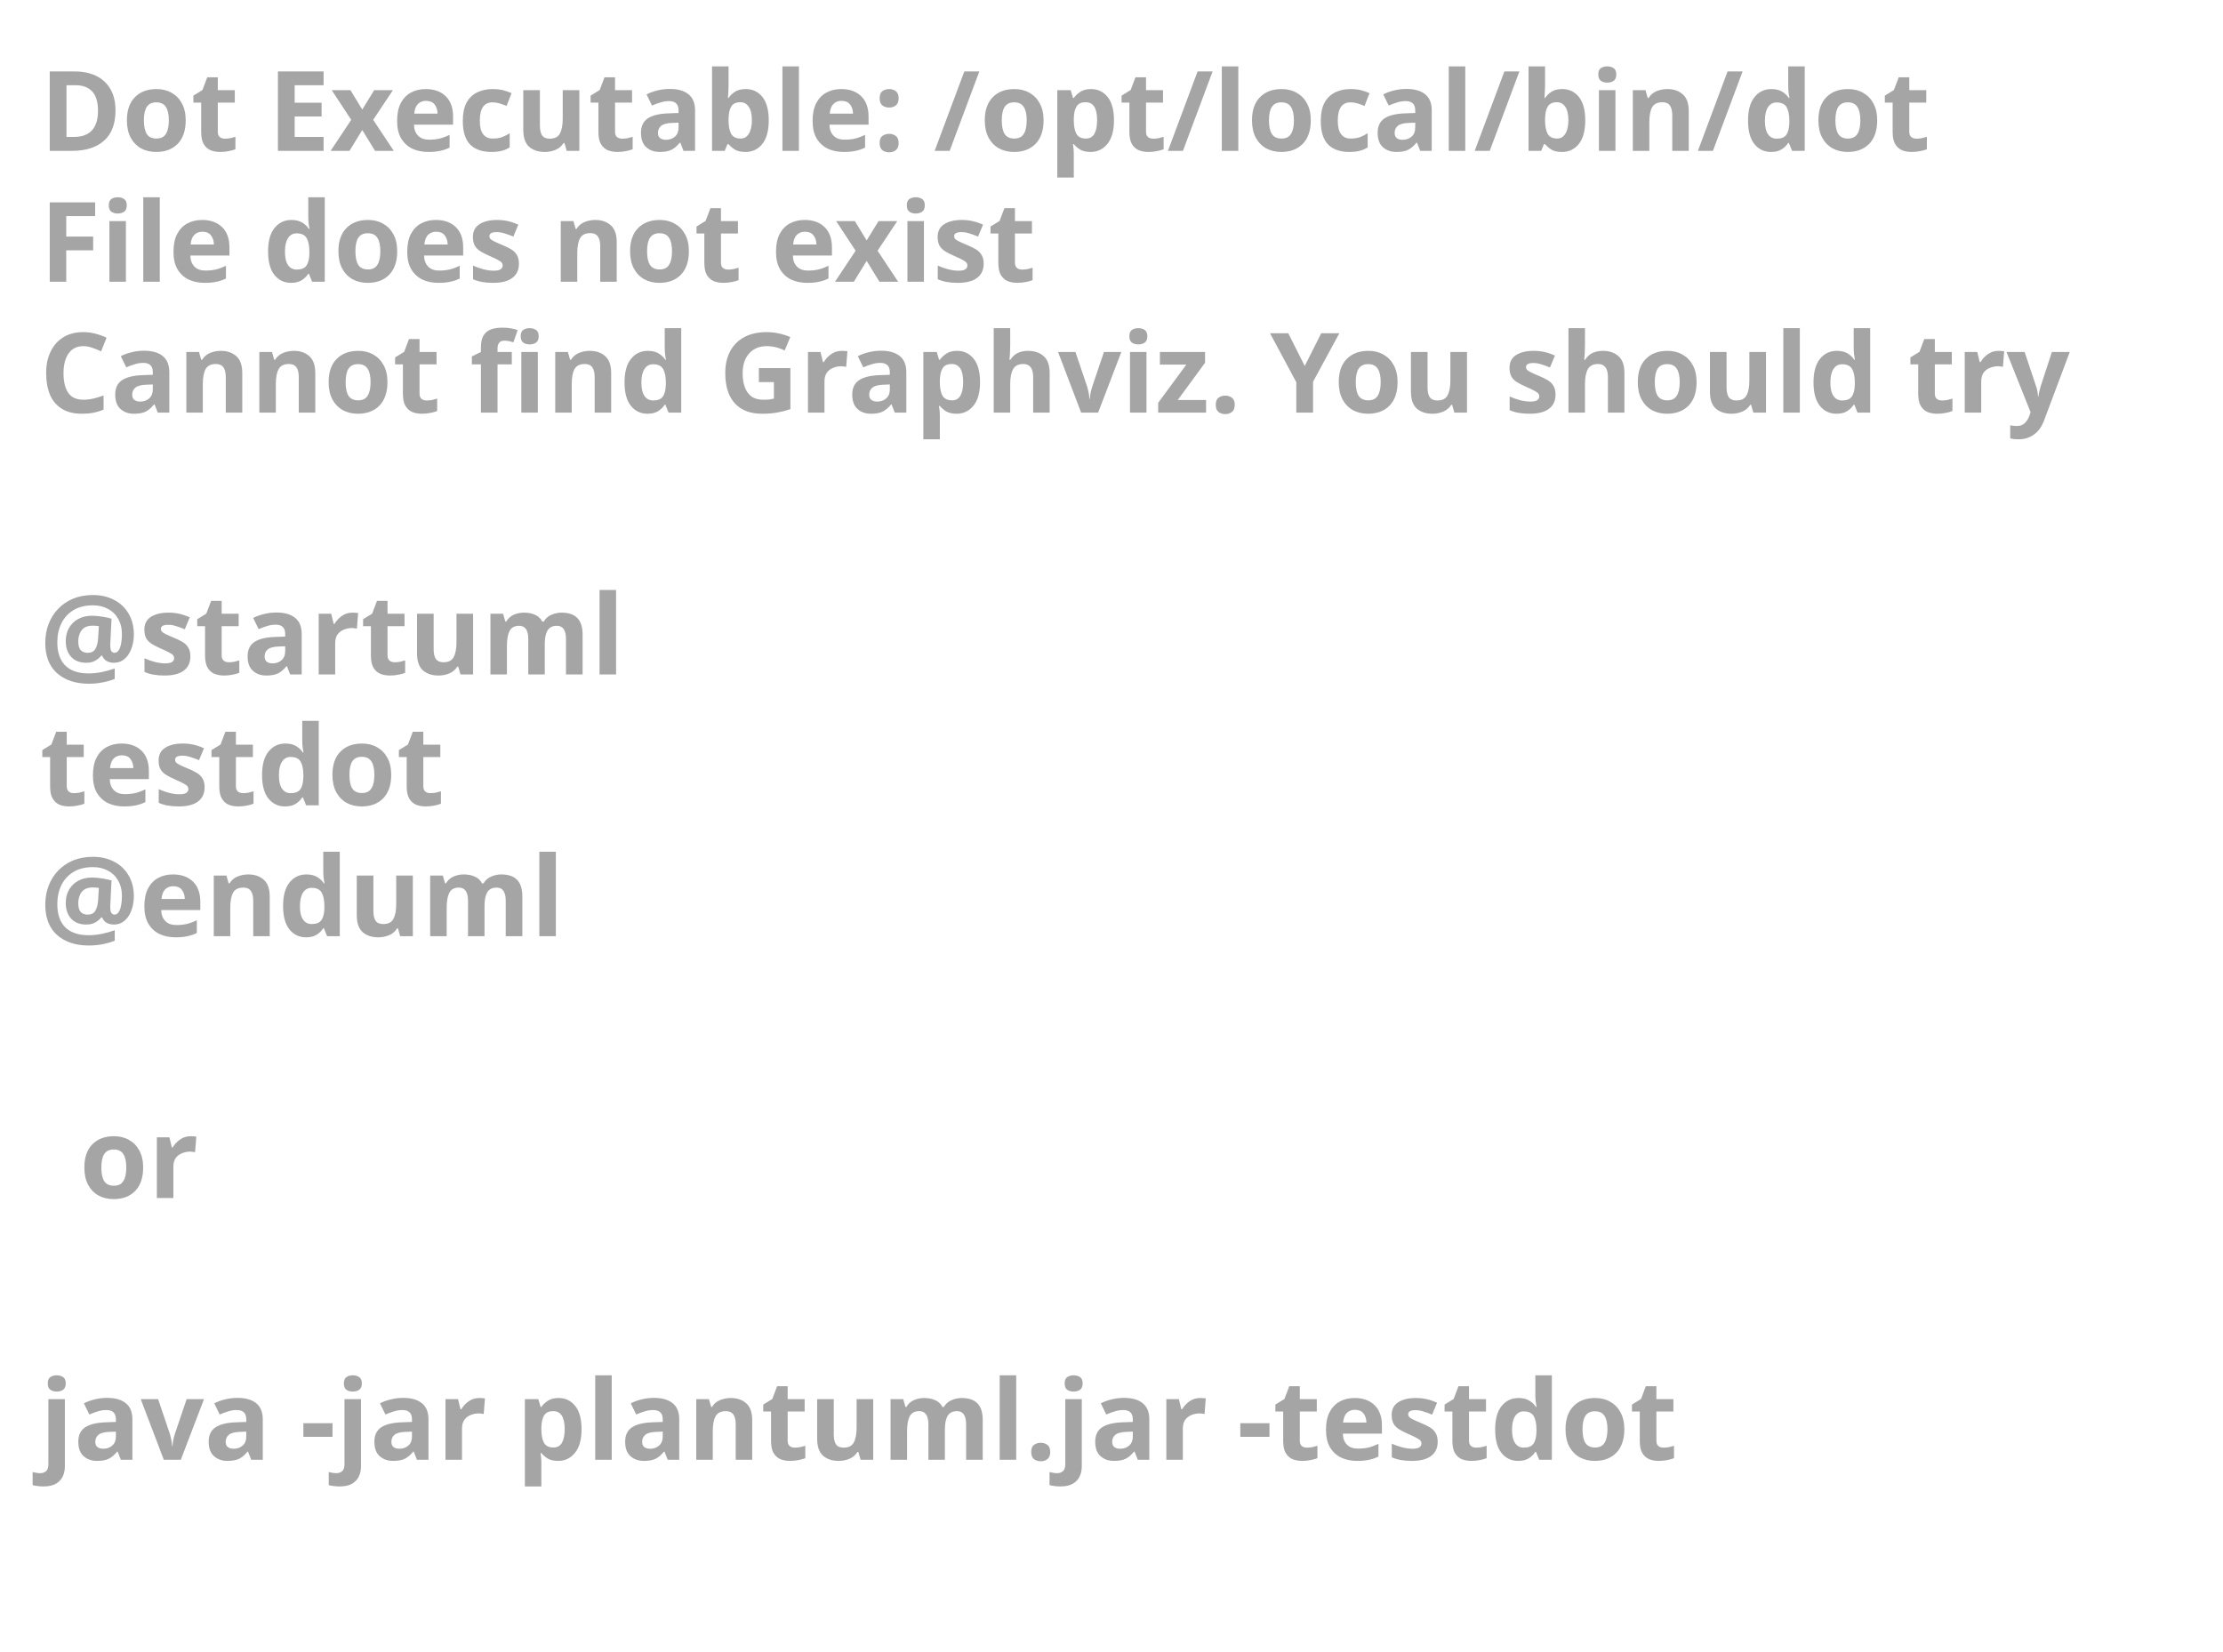
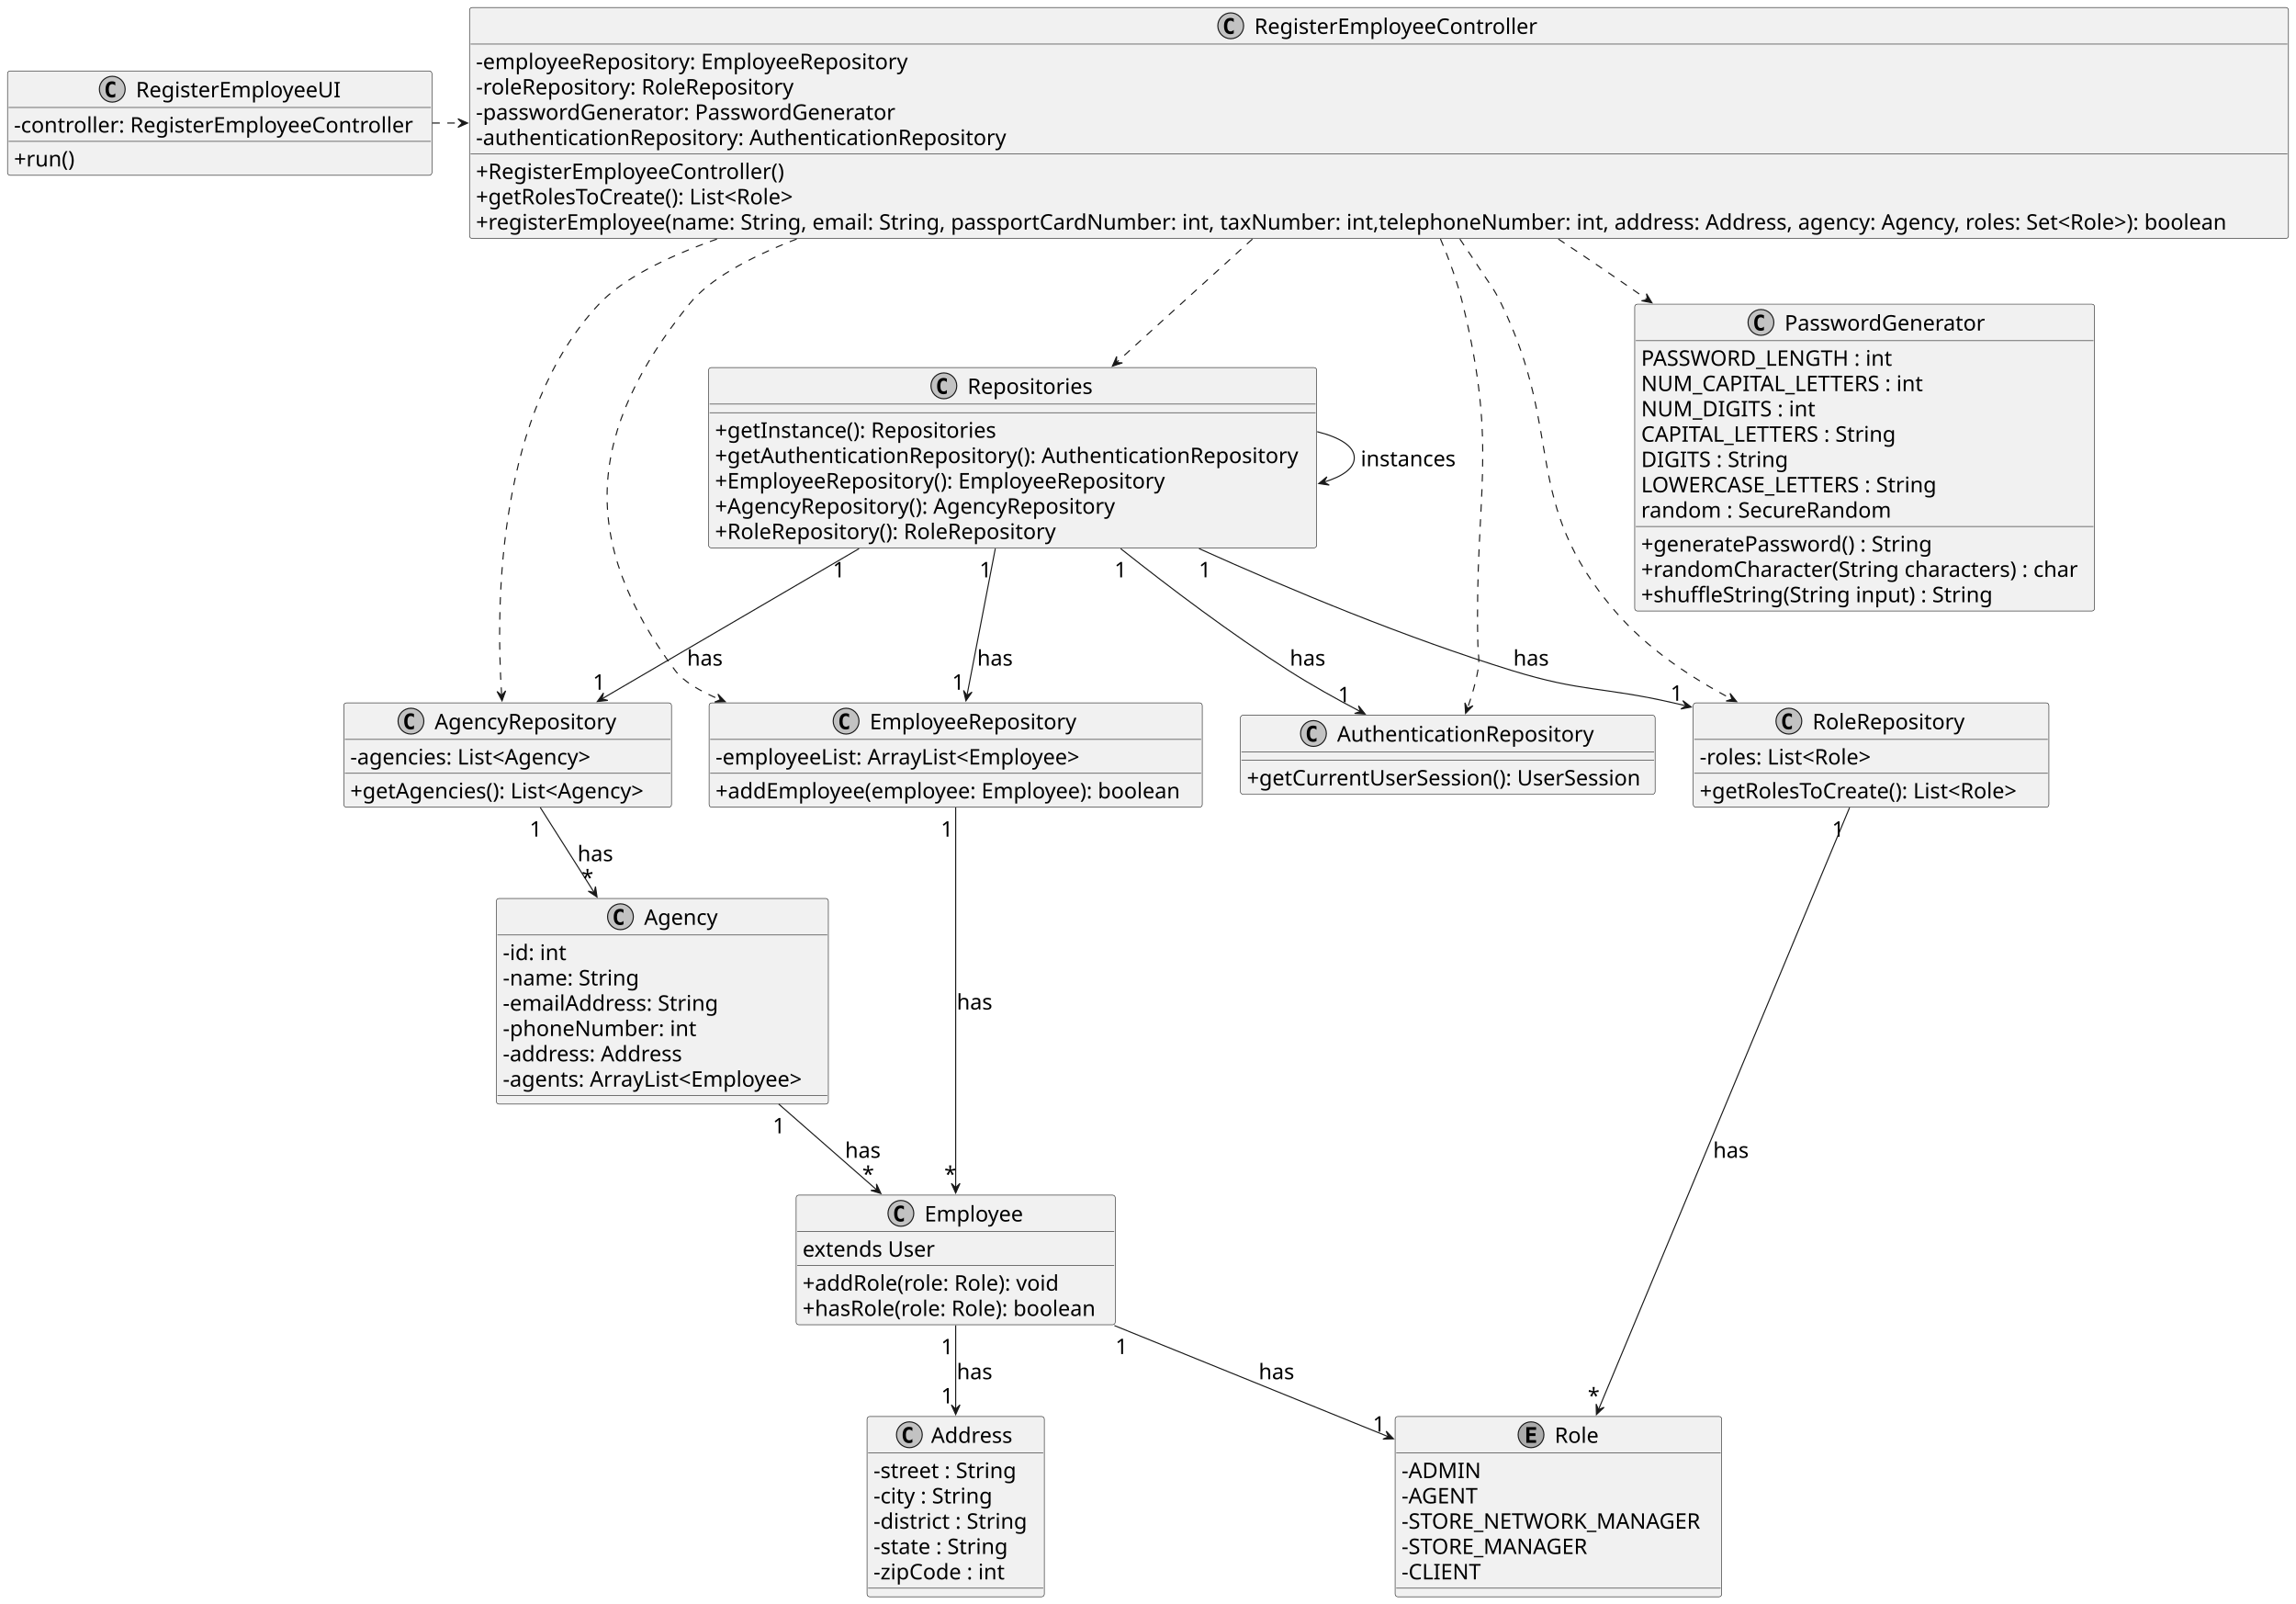
- <svg xmlns="http://www.w3.org/2000/svg" contentStyleType="text/css" height="208px" preserveAspectRatio="none" style="width:280px;height:208px;background:#FFFFFF;" version="1.1" viewBox="0 0 280 208" width="280px" zoomAndPan="magnify">
+ <svg xmlns="http://www.w3.org/2000/svg" contentStyleType="text/css" height="1492px" preserveAspectRatio="none" style="width:2137px;height:1492px;background:#FFFFFF;" version="1.1" viewBox="0 0 2137 1492" width="2137px" zoomAndPan="magnify">
  <defs />
  <g>
-     <text fill="#A5A5A5" font-family="sans-serif" font-size="14" font-weight="bold" lengthAdjust="spacing" textLength="252" x="5" y="19">Dot Executable: /opt/local/bin/dot</text>
-     <text fill="#A5A5A5" font-family="sans-serif" font-size="14" font-weight="bold" lengthAdjust="spacing" textLength="134" x="5" y="35.488">File does not exist</text>
-     <text fill="#A5A5A5" font-family="sans-serif" font-size="14" font-weight="bold" lengthAdjust="spacing" textLength="268" x="5" y="51.977">Cannot find Graphviz. You should try</text>
-     <text fill="#A5A5A5" font-family="sans-serif" font-size="14" font-weight="bold" lengthAdjust="spacing" textLength="5" x="5" y="68.465"> </text>
-     <text fill="#A5A5A5" font-family="sans-serif" font-size="14" font-weight="bold" lengthAdjust="spacing" textLength="74" x="5" y="84.953">@startuml</text>
-     <text fill="#A5A5A5" font-family="sans-serif" font-size="14" font-weight="bold" lengthAdjust="spacing" textLength="52" x="5" y="101.441">testdot</text>
-     <text fill="#A5A5A5" font-family="sans-serif" font-size="14" font-weight="bold" lengthAdjust="spacing" textLength="66" x="5" y="117.93">@enduml</text>
-     <text fill="#A5A5A5" font-family="sans-serif" font-size="14" font-weight="bold" lengthAdjust="spacing" textLength="5" x="5" y="134.418"> </text>
-     <text fill="#A5A5A5" font-family="sans-serif" font-size="14" font-weight="bold" lengthAdjust="spacing" textLength="15" x="10" y="150.906">or</text>
-     <text fill="#A5A5A5" font-family="sans-serif" font-size="14" font-weight="bold" lengthAdjust="spacing" textLength="5" x="5" y="167.394"> </text>
-     <text fill="#A5A5A5" font-family="sans-serif" font-size="14" font-weight="bold" lengthAdjust="spacing" textLength="220" x="5" y="183.883">java -jar plantuml.jar -testdot</text>
-     <text fill="#A5A5A5" font-family="sans-serif" font-size="14" font-weight="bold" lengthAdjust="spacing" textLength="5" x="5" y="200.371"> </text>
+     <g id="elem_Employee">
+       <rect codeLine="8" fill="#F1F1F1" height="120.664" id="Employee" rx="2.5" ry="2.5" style="stroke:#181818;stroke-width:0.5;" width="297" x="741" y="1112" />
+       <ellipse cx="838.5" cy="1129" fill="#C2C2C2" rx="12" ry="12" style="stroke:#181818;stroke-width:1.0;" />
+       <path d="M841.307,1136.08 Q840.623,1136.432 839.871,1136.607 Q839.119,1136.783 838.289,1136.783 Q835.34,1136.783 833.787,1134.84 Q832.234,1132.897 832.234,1129.225 Q832.234,1125.543 833.787,1123.6 Q835.34,1121.656 838.289,1121.656 Q839.119,1121.656 839.881,1121.832 Q840.643,1122.008 841.307,1122.359 L841.307,1125.562 Q840.564,1124.879 839.866,1124.562 Q839.168,1124.244 838.426,1124.244 Q836.844,1124.244 836.038,1125.499 Q835.232,1126.754 835.232,1129.225 Q835.232,1131.686 836.038,1132.94 Q836.844,1134.195 838.426,1134.195 Q839.168,1134.195 839.866,1133.878 Q840.564,1133.561 841.307,1132.877 Z " fill="#000000" />
+       <text fill="#000000" font-family="sans-serif" font-size="20" lengthAdjust="spacing" textLength="93" x="860.5" y="1136.559">Employee</text>
+       <line style="stroke:#181818;stroke-width:0.5;" x1="742" x2="1037" y1="1146" y2="1146" />
+       <text fill="#000000" font-family="sans-serif" font-size="20" lengthAdjust="spacing" textLength="125" x="747" y="1169.336">extends User</text>
+       <line style="stroke:#181818;stroke-width:0.5;" x1="742" x2="1037" y1="1177.555" y2="1177.555" />
+       <text fill="#000000" font-family="sans-serif" font-size="20" lengthAdjust="spacing" textLength="253" x="747" y="1200.891">+addRole(role: Role): void</text>
+       <text fill="#000000" font-family="sans-serif" font-size="20" lengthAdjust="spacing" textLength="285" x="747" y="1224.445">+hasRole(role: Role): boolean</text>
+     </g>
+     <g id="elem_EmployeeRepository">
+       <rect codeLine="14" fill="#F1F1F1" height="97.109" id="EmployeeRepository" rx="2.5" ry="2.5" style="stroke:#181818;stroke-width:0.5;" width="459" x="660" y="654" />
+       <ellipse cx="787.5" cy="671" fill="#C2C2C2" rx="12" ry="12" style="stroke:#181818;stroke-width:1.0;" />
+       <path d="M790.307,678.08 Q789.623,678.432 788.871,678.607 Q788.119,678.783 787.289,678.783 Q784.34,678.783 782.787,676.84 Q781.234,674.896 781.234,671.225 Q781.234,667.543 782.787,665.6 Q784.34,663.656 787.289,663.656 Q788.119,663.656 788.881,663.832 Q789.643,664.008 790.307,664.359 L790.307,667.562 Q789.564,666.879 788.866,666.562 Q788.168,666.244 787.426,666.244 Q785.844,666.244 785.038,667.499 Q784.232,668.754 784.232,671.225 Q784.232,673.686 785.038,674.94 Q785.844,676.195 787.426,676.195 Q788.168,676.195 788.866,675.878 Q789.564,675.561 790.307,674.877 Z " fill="#000000" />
+       <text fill="#000000" font-family="sans-serif" font-size="20" lengthAdjust="spacing" textLength="195" x="809.5" y="678.559">EmployeeRepository</text>
+       <line style="stroke:#181818;stroke-width:0.5;" x1="661" x2="1118" y1="688" y2="688" />
+       <text fill="#000000" font-family="sans-serif" font-size="20" lengthAdjust="spacing" textLength="361" x="666" y="711.336">-employeeList: ArrayList&lt;Employee&gt;</text>
+       <line style="stroke:#181818;stroke-width:0.5;" x1="661" x2="1118" y1="719.555" y2="719.555" />
+       <text fill="#000000" font-family="sans-serif" font-size="20" lengthAdjust="spacing" textLength="447" x="666" y="742.891">+addEmployee(employee: Employee): boolean</text>
+     </g>
+     <g id="elem_AgencyRepository">
+       <rect codeLine="19" fill="#F1F1F1" height="97.109" id="AgencyRepository" rx="2.5" ry="2.5" style="stroke:#181818;stroke-width:0.5;" width="305" x="320" y="654" />
+       <ellipse cx="382.5" cy="671" fill="#C2C2C2" rx="12" ry="12" style="stroke:#181818;stroke-width:1.0;" />
+       <path d="M385.307,678.08 Q384.623,678.432 383.871,678.607 Q383.119,678.783 382.289,678.783 Q379.34,678.783 377.787,676.84 Q376.234,674.896 376.234,671.225 Q376.234,667.543 377.787,665.6 Q379.34,663.656 382.289,663.656 Q383.119,663.656 383.881,663.832 Q384.643,664.008 385.307,664.359 L385.307,667.562 Q384.565,666.879 383.866,666.562 Q383.168,666.244 382.426,666.244 Q380.844,666.244 380.038,667.499 Q379.232,668.754 379.232,671.225 Q379.232,673.686 380.038,674.94 Q380.844,676.195 382.426,676.195 Q383.168,676.195 383.866,675.878 Q384.565,675.561 385.307,674.877 Z " fill="#000000" />
+       <text fill="#000000" font-family="sans-serif" font-size="20" lengthAdjust="spacing" textLength="171" x="404.5" y="678.559">AgencyRepository</text>
+       <line style="stroke:#181818;stroke-width:0.5;" x1="321" x2="624" y1="688" y2="688" />
+       <text fill="#000000" font-family="sans-serif" font-size="20" lengthAdjust="spacing" textLength="242" x="326" y="711.336">-agencies: List&lt;Agency&gt;</text>
+       <line style="stroke:#181818;stroke-width:0.5;" x1="321" x2="624" y1="719.555" y2="719.555" />
+       <text fill="#000000" font-family="sans-serif" font-size="20" lengthAdjust="spacing" textLength="293" x="326" y="742.891">+getAgencies(): List&lt;Agency&gt;</text>
+     </g>
+     <g id="elem_RoleRepository">
+       <rect codeLine="24" fill="#F1F1F1" height="97.109" id="RoleRepository" rx="2.5" ry="2.5" style="stroke:#181818;stroke-width:0.5;" width="331" x="1576" y="654" />
+       <ellipse cx="1665" cy="671" fill="#C2C2C2" rx="12" ry="12" style="stroke:#181818;stroke-width:1.0;" />
+       <path d="M1667.807,678.08 Q1667.123,678.432 1666.371,678.607 Q1665.619,678.783 1664.789,678.783 Q1661.84,678.783 1660.287,676.84 Q1658.734,674.896 1658.734,671.225 Q1658.734,667.543 1660.287,665.6 Q1661.84,663.656 1664.789,663.656 Q1665.619,663.656 1666.381,663.832 Q1667.143,664.008 1667.807,664.359 L1667.807,667.562 Q1667.064,666.879 1666.366,666.562 Q1665.668,666.244 1664.926,666.244 Q1663.344,666.244 1662.538,667.499 Q1661.732,668.754 1661.732,671.225 Q1661.732,673.686 1662.538,674.94 Q1663.344,676.195 1664.926,676.195 Q1665.668,676.195 1666.366,675.878 Q1667.064,675.561 1667.807,674.877 Z " fill="#000000" />
+       <text fill="#000000" font-family="sans-serif" font-size="20" lengthAdjust="spacing" textLength="144" x="1687" y="678.559">RoleRepository</text>
+       <line style="stroke:#181818;stroke-width:0.5;" x1="1577" x2="1906" y1="688" y2="688" />
+       <text fill="#000000" font-family="sans-serif" font-size="20" lengthAdjust="spacing" textLength="179" x="1582" y="711.336">-roles: List&lt;Role&gt;</text>
+       <line style="stroke:#181818;stroke-width:0.5;" x1="1577" x2="1906" y1="719.555" y2="719.555" />
+       <text fill="#000000" font-family="sans-serif" font-size="20" lengthAdjust="spacing" textLength="319" x="1582" y="742.891">+getRolesToCreate(): List&lt;Role&gt;</text>
+     </g>
+     <g id="elem_AuthenticationRepository">
+       <rect codeLine="29" fill="#F1F1F1" height="73.555" id="AuthenticationRepository" rx="2.5" ry="2.5" style="stroke:#181818;stroke-width:0.5;" width="386" x="1154.5" y="665.5" />
+       <ellipse cx="1222.5" cy="682.5" fill="#C2C2C2" rx="12" ry="12" style="stroke:#181818;stroke-width:1.0;" />
+       <path d="M1225.307,689.58 Q1224.623,689.932 1223.871,690.107 Q1223.119,690.283 1222.289,690.283 Q1219.34,690.283 1217.787,688.34 Q1216.234,686.396 1216.234,682.725 Q1216.234,679.043 1217.787,677.1 Q1219.34,675.156 1222.289,675.156 Q1223.119,675.156 1223.881,675.332 Q1224.643,675.508 1225.307,675.859 L1225.307,679.062 Q1224.564,678.379 1223.866,678.062 Q1223.168,677.744 1222.426,677.744 Q1220.844,677.744 1220.038,678.999 Q1219.232,680.254 1219.232,682.725 Q1219.232,685.186 1220.038,686.44 Q1220.844,687.695 1222.426,687.695 Q1223.168,687.695 1223.866,687.378 Q1224.564,687.061 1225.307,686.377 Z " fill="#000000" />
+       <text fill="#000000" font-family="sans-serif" font-size="20" lengthAdjust="spacing" textLength="241" x="1244.5" y="690.059">AuthenticationRepository</text>
+       <line style="stroke:#181818;stroke-width:0.5;" x1="1155.5" x2="1539.5" y1="699.5" y2="699.5" />
+       <line style="stroke:#181818;stroke-width:0.5;" x1="1155.5" x2="1539.5" y1="707.5" y2="707.5" />
+       <text fill="#000000" font-family="sans-serif" font-size="20" lengthAdjust="spacing" textLength="374" x="1160.5" y="730.836">+getCurrentUserSession(): UserSession</text>
+     </g>
+     <g id="elem_Repositories">
+       <rect codeLine="33" fill="#F1F1F1" height="167.773" id="Repositories" rx="2.5" ry="2.5" style="stroke:#181818;stroke-width:0.5;" width="566" x="659.5" y="342" />
+       <ellipse cx="878.5" cy="359" fill="#C2C2C2" rx="12" ry="12" style="stroke:#181818;stroke-width:1.0;" />
+       <path d="M881.307,366.08 Q880.623,366.432 879.871,366.607 Q879.119,366.783 878.289,366.783 Q875.34,366.783 873.787,364.84 Q872.234,362.897 872.234,359.225 Q872.234,355.543 873.787,353.6 Q875.34,351.656 878.289,351.656 Q879.119,351.656 879.881,351.832 Q880.643,352.008 881.307,352.359 L881.307,355.562 Q880.564,354.879 879.866,354.562 Q879.168,354.244 878.426,354.244 Q876.844,354.244 876.038,355.499 Q875.232,356.754 875.232,359.225 Q875.232,361.685 876.038,362.94 Q876.844,364.195 878.426,364.195 Q879.168,364.195 879.866,363.878 Q880.564,363.56 881.307,362.877 Z " fill="#000000" />
+       <text fill="#000000" font-family="sans-serif" font-size="20" lengthAdjust="spacing" textLength="119" x="900.5" y="366.559">Repositories</text>
+       <line style="stroke:#181818;stroke-width:0.5;" x1="660.5" x2="1224.5" y1="376" y2="376" />
+       <line style="stroke:#181818;stroke-width:0.5;" x1="660.5" x2="1224.5" y1="384" y2="384" />
+       <text fill="#000000" font-family="sans-serif" font-size="20" lengthAdjust="spacing" textLength="270" x="665.5" y="407.336">+getInstance(): Repositories</text>
+       <text fill="#000000" font-family="sans-serif" font-size="20" lengthAdjust="spacing" textLength="554" x="665.5" y="430.891">+getAuthenticationRepository(): AuthenticationRepository</text>
+       <text fill="#000000" font-family="sans-serif" font-size="20" lengthAdjust="spacing" textLength="432" x="665.5" y="454.445">+EmployeeRepository(): EmployeeRepository</text>
+       <text fill="#000000" font-family="sans-serif" font-size="20" lengthAdjust="spacing" textLength="384" x="665.5" y="478">+AgencyRepository(): AgencyRepository</text>
+       <text fill="#000000" font-family="sans-serif" font-size="20" lengthAdjust="spacing" textLength="330" x="665.5" y="501.555">+RoleRepository(): RoleRepository</text>
+     </g>
+     <g id="elem_RegisterEmployeeController">
+       <rect codeLine="41" fill="#F1F1F1" height="214.883" id="RegisterEmployeeController" rx="2.5" ry="2.5" style="stroke:#181818;stroke-width:0.5;" width="1693" x="437" y="7" />
+       <ellipse cx="1145.5" cy="24" fill="#C2C2C2" rx="12" ry="12" style="stroke:#181818;stroke-width:1.0;" />
+       <path d="M1148.307,31.08 Q1147.623,31.432 1146.871,31.607 Q1146.119,31.783 1145.289,31.783 Q1142.34,31.783 1140.787,29.84 Q1139.234,27.896 1139.234,24.225 Q1139.234,20.543 1140.787,18.6 Q1142.34,16.656 1145.289,16.656 Q1146.119,16.656 1146.881,16.832 Q1147.643,17.008 1148.307,17.359 L1148.307,20.562 Q1147.564,19.879 1146.866,19.561 Q1146.168,19.244 1145.426,19.244 Q1143.844,19.244 1143.038,20.499 Q1142.232,21.754 1142.232,24.225 Q1142.232,26.686 1143.038,27.94 Q1143.844,29.195 1145.426,29.195 Q1146.168,29.195 1146.866,28.878 Q1147.564,28.561 1148.307,27.877 Z " fill="#000000" />
+       <text fill="#000000" font-family="sans-serif" font-size="20" lengthAdjust="spacing" textLength="267" x="1167.5" y="31.559">RegisterEmployeeController</text>
+       <line style="stroke:#181818;stroke-width:0.5;" x1="438" x2="2129" y1="41" y2="41" />
+       <text fill="#000000" font-family="sans-serif" font-size="20" lengthAdjust="spacing" textLength="414" x="443" y="64.336">-employeeRepository: EmployeeRepository</text>
+       <text fill="#000000" font-family="sans-serif" font-size="20" lengthAdjust="spacing" textLength="307" x="443" y="87.891">-roleRepository: RoleRepository</text>
+       <text fill="#000000" font-family="sans-serif" font-size="20" lengthAdjust="spacing" textLength="394" x="443" y="111.445">-passwordGenerator: PasswordGenerator</text>
+       <text fill="#000000" font-family="sans-serif" font-size="20" lengthAdjust="spacing" textLength="503" x="443" y="135">-authenticationRepository: AuthenticationRepository</text>
+       <line style="stroke:#181818;stroke-width:0.5;" x1="438" x2="2129" y1="143.219" y2="143.219" />
+       <text fill="#000000" font-family="sans-serif" font-size="20" lengthAdjust="spacing" textLength="297" x="443" y="166.555">+RegisterEmployeeController()</text>
+       <text fill="#000000" font-family="sans-serif" font-size="20" lengthAdjust="spacing" textLength="319" x="443" y="190.109">+getRolesToCreate(): List&lt;Role&gt;</text>
+       <text fill="#000000" font-family="sans-serif" font-size="20" lengthAdjust="spacing" textLength="1681" x="443" y="213.664">+registerEmployee(name: String, email: String, passportCardNumber: int, taxNumber: int,telephoneNumber: int, address: Address, agency: Agency, roles: Set&lt;Role&gt;): boolean</text>
+     </g>
+     <g id="elem_PasswordGenerator">
+       <rect codeLine="51" fill="#F1F1F1" height="285.547" id="PasswordGenerator" rx="2.5" ry="2.5" style="stroke:#181818;stroke-width:0.5;" width="428" x="1521.5" y="283" />
+       <ellipse cx="1639" cy="300" fill="#C2C2C2" rx="12" ry="12" style="stroke:#181818;stroke-width:1.0;" />
+       <path d="M1641.807,307.08 Q1641.123,307.432 1640.371,307.607 Q1639.619,307.783 1638.789,307.783 Q1635.84,307.783 1634.287,305.84 Q1632.734,303.897 1632.734,300.225 Q1632.734,296.543 1634.287,294.6 Q1635.84,292.656 1638.789,292.656 Q1639.619,292.656 1640.381,292.832 Q1641.143,293.008 1641.807,293.359 L1641.807,296.562 Q1641.064,295.879 1640.366,295.562 Q1639.668,295.244 1638.926,295.244 Q1637.344,295.244 1636.538,296.499 Q1635.732,297.754 1635.732,300.225 Q1635.732,302.685 1636.538,303.94 Q1637.344,305.195 1638.926,305.195 Q1639.668,305.195 1640.366,304.878 Q1641.064,304.56 1641.807,303.877 Z " fill="#000000" />
+       <text fill="#000000" font-family="sans-serif" font-size="20" lengthAdjust="spacing" textLength="184" x="1661" y="307.559">PasswordGenerator</text>
+       <line style="stroke:#181818;stroke-width:0.5;" x1="1522.5" x2="1948.5" y1="317" y2="317" />
+       <text fill="#000000" font-family="sans-serif" font-size="20" lengthAdjust="spacing" textLength="240" x="1527.5" y="340.336">PASSWORD_LENGTH : int</text>
+       <text fill="#000000" font-family="sans-serif" font-size="20" lengthAdjust="spacing" textLength="275" x="1527.5" y="363.891">NUM_CAPITAL_LETTERS : int</text>
+       <text fill="#000000" font-family="sans-serif" font-size="20" lengthAdjust="spacing" textLength="164" x="1527.5" y="387.445">NUM_DIGITS : int</text>
+       <text fill="#000000" font-family="sans-serif" font-size="20" lengthAdjust="spacing" textLength="250" x="1527.5" y="411">CAPITAL_LETTERS : String</text>
+       <text fill="#000000" font-family="sans-serif" font-size="20" lengthAdjust="spacing" textLength="139" x="1527.5" y="434.555">DIGITS : String</text>
+       <text fill="#000000" font-family="sans-serif" font-size="20" lengthAdjust="spacing" textLength="285" x="1527.5" y="458.109">LOWERCASE_LETTERS : String</text>
+       <text fill="#000000" font-family="sans-serif" font-size="20" lengthAdjust="spacing" textLength="236" x="1527.5" y="481.664">random : SecureRandom</text>
+       <line style="stroke:#181818;stroke-width:0.5;" x1="1522.5" x2="1948.5" y1="489.883" y2="489.883" />
+       <text fill="#000000" font-family="sans-serif" font-size="20" lengthAdjust="spacing" textLength="277" x="1527.5" y="513.219">+generatePassword() : String</text>
+       <text fill="#000000" font-family="sans-serif" font-size="20" lengthAdjust="spacing" textLength="416" x="1527.5" y="536.773">+randomCharacter(String characters) : char</text>
+       <text fill="#000000" font-family="sans-serif" font-size="20" lengthAdjust="spacing" textLength="337" x="1527.5" y="560.328">+shuffleString(String input) : String</text>
+     </g>
+     <g id="elem_Address">
+       <rect codeLine="64" fill="#F1F1F1" height="167.773" id="Address" rx="2.5" ry="2.5" style="stroke:#181818;stroke-width:0.5;" width="165" x="807" y="1318" />
+       <ellipse cx="846.4" cy="1335" fill="#C2C2C2" rx="12" ry="12" style="stroke:#181818;stroke-width:1.0;" />
+       <path d="M849.207,1342.08 Q848.523,1342.432 847.771,1342.607 Q847.019,1342.783 846.189,1342.783 Q843.24,1342.783 841.687,1340.84 Q840.134,1338.897 840.134,1335.225 Q840.134,1331.543 841.687,1329.6 Q843.24,1327.656 846.189,1327.656 Q847.019,1327.656 847.781,1327.832 Q848.543,1328.008 849.207,1328.359 L849.207,1331.562 Q848.465,1330.879 847.766,1330.562 Q847.068,1330.244 846.326,1330.244 Q844.744,1330.244 843.938,1331.499 Q843.132,1332.754 843.132,1335.225 Q843.132,1337.686 843.938,1338.94 Q844.744,1340.195 846.326,1340.195 Q847.068,1340.195 847.766,1339.878 Q848.465,1339.561 849.207,1338.877 Z " fill="#000000" />
+       <text fill="#000000" font-family="sans-serif" font-size="20" lengthAdjust="spacing" textLength="79" x="866.6" y="1342.559">Address</text>
+       <line style="stroke:#181818;stroke-width:0.5;" x1="808" x2="971" y1="1352" y2="1352" />
+       <text fill="#000000" font-family="sans-serif" font-size="20" lengthAdjust="spacing" textLength="140" x="813" y="1375.336">-street : String</text>
+       <text fill="#000000" font-family="sans-serif" font-size="20" lengthAdjust="spacing" textLength="119" x="813" y="1398.891">-city : String</text>
+       <text fill="#000000" font-family="sans-serif" font-size="20" lengthAdjust="spacing" textLength="153" x="813" y="1422.445">-district : String</text>
+       <text fill="#000000" font-family="sans-serif" font-size="20" lengthAdjust="spacing" textLength="132" x="813" y="1446">-state : String</text>
+       <text fill="#000000" font-family="sans-serif" font-size="20" lengthAdjust="spacing" textLength="135" x="813" y="1469.555">-zipCode : int</text>
+       <line style="stroke:#181818;stroke-width:0.5;" x1="808" x2="971" y1="1477.773" y2="1477.773" />
+     </g>
+     <g id="elem_Role">
+       <rect codeLine="72" fill="#F1F1F1" height="167.773" id="Role" rx="2.5" ry="2.5" style="stroke:#181818;stroke-width:0.5;" width="304" x="1298.5" y="1318" />
+       <ellipse cx="1425" cy="1335" fill="#ABABAB" rx="12" ry="12" style="stroke:#181818;stroke-width:1.0;" />
+       <path d="M1429.723,1342.5 L1420.641,1342.5 L1420.641,1327.92 L1429.723,1327.92 L1429.723,1330.459 L1423.522,1330.459 L1423.522,1333.603 L1429.137,1333.603 L1429.137,1336.143 L1423.522,1336.143 L1423.522,1339.961 L1429.723,1339.961 Z " fill="#000000" />
+       <text fill="#000000" font-family="sans-serif" font-size="20" lengthAdjust="spacing" textLength="42" x="1447" y="1342.559">Role</text>
+       <line style="stroke:#181818;stroke-width:0.5;" x1="1299.5" x2="1601.5" y1="1352" y2="1352" />
+       <text fill="#000000" font-family="sans-serif" font-size="20" lengthAdjust="spacing" textLength="79" x="1304.5" y="1375.336">-ADMIN</text>
+       <text fill="#000000" font-family="sans-serif" font-size="20" lengthAdjust="spacing" textLength="79" x="1304.5" y="1398.891">-AGENT</text>
+       <text fill="#000000" font-family="sans-serif" font-size="20" lengthAdjust="spacing" textLength="292" x="1304.5" y="1422.445">-STORE_NETWORK_MANAGER</text>
+       <text fill="#000000" font-family="sans-serif" font-size="20" lengthAdjust="spacing" textLength="184" x="1304.5" y="1446">-STORE_MANAGER</text>
+       <text fill="#000000" font-family="sans-serif" font-size="20" lengthAdjust="spacing" textLength="82" x="1304.5" y="1469.555">-CLIENT</text>
+       <line style="stroke:#181818;stroke-width:0.5;" x1="1299.5" x2="1601.5" y1="1477.773" y2="1477.773" />
+     </g>
+     <g id="elem_Agency">
+       <rect codeLine="80" fill="#F1F1F1" height="191.328" id="Agency" rx="2.5" ry="2.5" style="stroke:#181818;stroke-width:0.5;" width="309" x="462" y="836" />
+       <ellipse cx="577.5" cy="853" fill="#C2C2C2" rx="12" ry="12" style="stroke:#181818;stroke-width:1.0;" />
+       <path d="M580.307,860.08 Q579.623,860.432 578.871,860.607 Q578.119,860.783 577.289,860.783 Q574.34,860.783 572.787,858.84 Q571.234,856.896 571.234,853.225 Q571.234,849.543 572.787,847.6 Q574.34,845.656 577.289,845.656 Q578.119,845.656 578.881,845.832 Q579.643,846.008 580.307,846.359 L580.307,849.562 Q579.564,848.879 578.866,848.562 Q578.168,848.244 577.426,848.244 Q575.844,848.244 575.038,849.499 Q574.232,850.754 574.232,853.225 Q574.232,855.686 575.038,856.94 Q575.844,858.195 577.426,858.195 Q578.168,858.195 578.866,857.878 Q579.564,857.561 580.307,856.877 Z " fill="#000000" />
+       <text fill="#000000" font-family="sans-serif" font-size="20" lengthAdjust="spacing" textLength="69" x="599.5" y="860.559">Agency</text>
+       <line style="stroke:#181818;stroke-width:0.5;" x1="463" x2="770" y1="870" y2="870" />
+       <text fill="#000000" font-family="sans-serif" font-size="20" lengthAdjust="spacing" textLength="68" x="468" y="893.336">-id: int</text>
+       <text fill="#000000" font-family="sans-serif" font-size="20" lengthAdjust="spacing" textLength="133" x="468" y="916.891">-name: String</text>
+       <text fill="#000000" font-family="sans-serif" font-size="20" lengthAdjust="spacing" textLength="212" x="468" y="940.445">-emailAddress: String</text>
+       <text fill="#000000" font-family="sans-serif" font-size="20" lengthAdjust="spacing" textLength="187" x="468" y="964">-phoneNumber: int</text>
+       <text fill="#000000" font-family="sans-serif" font-size="20" lengthAdjust="spacing" textLength="179" x="468" y="987.555">-address: Address</text>
+       <text fill="#000000" font-family="sans-serif" font-size="20" lengthAdjust="spacing" textLength="297" x="468" y="1011.109">-agents: ArrayList&lt;Employee&gt;</text>
+       <line style="stroke:#181818;stroke-width:0.5;" x1="463" x2="770" y1="1019.328" y2="1019.328" />
+     </g>
+     <g id="elem_RegisterEmployeeUI">
+       <rect codeLine="89" fill="#F1F1F1" height="97.109" id="RegisterEmployeeUI" rx="2.5" ry="2.5" style="stroke:#181818;stroke-width:0.5;" width="395" x="7" y="66" />
+       <ellipse cx="104.5" cy="83" fill="#C2C2C2" rx="12" ry="12" style="stroke:#181818;stroke-width:1.0;" />
+       <path d="M107.307,90.08 Q106.623,90.432 105.871,90.607 Q105.119,90.783 104.289,90.783 Q101.34,90.783 99.787,88.84 Q98.234,86.897 98.234,83.225 Q98.234,79.543 99.787,77.6 Q101.34,75.656 104.289,75.656 Q105.119,75.656 105.881,75.832 Q106.643,76.008 107.307,76.359 L107.307,79.562 Q106.564,78.879 105.866,78.561 Q105.168,78.244 104.426,78.244 Q102.844,78.244 102.038,79.499 Q101.232,80.754 101.232,83.225 Q101.232,85.686 102.038,86.94 Q102.844,88.195 104.426,88.195 Q105.168,88.195 105.866,87.878 Q106.564,87.561 107.307,86.877 Z " fill="#000000" />
+       <text fill="#000000" font-family="sans-serif" font-size="20" lengthAdjust="spacing" textLength="191" x="126.5" y="90.559">RegisterEmployeeUI</text>
+       <line style="stroke:#181818;stroke-width:0.5;" x1="8" x2="401" y1="100" y2="100" />
+       <text fill="#000000" font-family="sans-serif" font-size="20" lengthAdjust="spacing" textLength="383" x="13" y="123.336">-controller: RegisterEmployeeController</text>
+       <line style="stroke:#181818;stroke-width:0.5;" x1="8" x2="401" y1="131.555" y2="131.555" />
+       <text fill="#000000" font-family="sans-serif" font-size="20" lengthAdjust="spacing" textLength="62" x="13" y="154.891">+run()</text>
+     </g>
+     <g id="link_Repositories_Repositories">
+       <path codeLine="94" d="M1225.97,401.67 C1247.35,407.09 1260.5,415.2 1260.5,426 C1260.5,435.7 1249.89,443.24 1232.23,448.6 " fill="none" id="Repositories-to-Repositories" style="stroke:#181818;stroke-width:1.0;" />
+       <polygon fill="#181818" points="1227.43,449.93,1237.174,451.365,1232.246,448.587,1235.024,443.659,1227.43,449.93" style="stroke:#181818;stroke-width:1.0;" />
+       <text fill="#000000" font-family="sans-serif" font-size="20" lengthAdjust="spacing" textLength="89" x="1266.5" y="433.836">instances</text>
+     </g>
+     <g id="link_RegisterEmployeeUI_RegisterEmployeeController">
+       <path codeLine="95" d="M402.33,114.5 C411.66,114.5 420.98,114.5 430.3,114.5 " fill="none" id="RegisterEmployeeUI-to-RegisterEmployeeController" style="stroke:#181818;stroke-width:1.0;stroke-dasharray:7.0,7.0;" />
+       <polygon fill="#181818" points="435.24,114.5,426.24,110.5,430.24,114.5,426.24,118.5,435.24,114.5" style="stroke:#181818;stroke-width:1.0;" />
+     </g>
+     <g id="link_RegisterEmployeeController_Repositories">
+       <path codeLine="96" d="M1165.67,222.45 C1124.32,259.97 1078.4,301.66 1039.01,337.41 " fill="none" id="RegisterEmployeeController-to-Repositories" style="stroke:#181818;stroke-width:1.0;stroke-dasharray:7.0,7.0;" />
+       <polygon fill="#181818" points="1035.36,340.72,1044.713,337.633,1039.062,337.36,1039.336,331.709,1035.36,340.72" style="stroke:#181818;stroke-width:1.0;" />
+     </g>
+     <g id="link_Repositories_AuthenticationRepository">
+       <path codeLine="97" d="M1043.06,510.49 C1089.36,547.24 1145.84,589.74 1199.5,624 C1220.57,637.45 1244.23,650.63 1266.35,662.2 " fill="none" id="Repositories-to-AuthenticationRepository" style="stroke:#181818;stroke-width:1.0;" />
+       <polygon fill="#181818" points="1270.59,664.4,1264.447,656.702,1266.153,662.096,1260.759,663.802,1270.59,664.4" style="stroke:#181818;stroke-width:1.0;" />
+       <text fill="#000000" font-family="sans-serif" font-size="20" lengthAdjust="spacing" textLength="33" x="1200.5" y="619.336">has</text>
+       <text fill="#000000" font-family="sans-serif" font-size="20" lengthAdjust="spacing" textLength="13" x="1037.262" y="537.205">1</text>
+       <text fill="#000000" font-family="sans-serif" font-size="20" lengthAdjust="spacing" textLength="13" x="1245.349" y="653.42">1</text>
+     </g>
+     <g id="link_Repositories_EmployeeRepository">
+       <path codeLine="98" d="M926.38,510.48 C917.8,554.94 907.48,608.36 899.95,647.38 " fill="none" id="Repositories-to-EmployeeRepository" style="stroke:#181818;stroke-width:1.0;" />
+       <polygon fill="#181818" points="899.05,652.03,904.697,643.961,900.006,647.122,896.844,642.431,899.05,652.03" style="stroke:#181818;stroke-width:1.0;" />
+       <text fill="#000000" font-family="sans-serif" font-size="20" lengthAdjust="spacing" textLength="33" x="909.5" y="619.336">has</text>
+       <text fill="#000000" font-family="sans-serif" font-size="20" lengthAdjust="spacing" textLength="13" x="911.648" y="537.194">1</text>
+       <text fill="#000000" font-family="sans-serif" font-size="20" lengthAdjust="spacing" textLength="13" x="886.131" y="641.759">1</text>
+     </g>
+     <g id="link_Repositories_AgencyRepository">
+       <path codeLine="99" d="M799.57,510.48 C721.55,556.04 627.45,611 560.25,650.25 " fill="none" id="Repositories-to-AgencyRepository" style="stroke:#181818;stroke-width:1.0;" />
+       <polygon fill="#181818" points="555.96,652.76,565.749,651.674,560.277,650.238,561.714,644.766,555.96,652.76" style="stroke:#181818;stroke-width:1.0;" />
+       <text fill="#000000" font-family="sans-serif" font-size="20" lengthAdjust="spacing" textLength="33" x="639.5" y="619.336">has</text>
+       <text fill="#000000" font-family="sans-serif" font-size="20" lengthAdjust="spacing" textLength="13" x="775.129" y="537.194">1</text>
+       <text fill="#000000" font-family="sans-serif" font-size="20" lengthAdjust="spacing" textLength="13" x="551.816" y="641.759">1</text>
+     </g>
+     <g id="link_Repositories_RoleRepository">
+       <path codeLine="100" d="M1116,510.45 C1202.12,549.28 1308.64,593.52 1407.5,624 C1472.47,644.03 1491.23,638.83 1557.5,654 C1561.4,654.89 1565.35,655.81 1569.33,656.74 " fill="none" id="Repositories-to-RoleRepository" style="stroke:#181818;stroke-width:1.0;" />
+       <polygon fill="#181818" points="1574.13,657.88,1566.298,651.908,1569.265,656.725,1564.449,659.692,1574.13,657.88" style="stroke:#181818;stroke-width:1.0;" />
+       <text fill="#000000" font-family="sans-serif" font-size="20" lengthAdjust="spacing" textLength="33" x="1408.5" y="619.336">has</text>
+       <text fill="#000000" font-family="sans-serif" font-size="20" lengthAdjust="spacing" textLength="13" x="1115.786" y="537.162">1</text>
+       <text fill="#000000" font-family="sans-serif" font-size="20" lengthAdjust="spacing" textLength="13" x="1554.799" y="652.038">1</text>
+     </g>
+     <g id="link_RegisterEmployeeController_EmployeeRepository">
+       <path codeLine="101" d="M741.53,222.37 C695.61,240.22 659.71,260.41 641.5,283 C546.33,401.09 537.8,502.45 628.5,624 C635.86,633.87 651.04,642.93 670.55,651.11 " fill="none" id="RegisterEmployeeController-to-EmployeeRepository" style="stroke:#181818;stroke-width:1.0;stroke-dasharray:7.0,7.0;" />
+       <polygon fill="#181818" points="675.05,652.93,668.224,645.83,670.419,651.043,665.206,653.239,675.05,652.93" style="stroke:#181818;stroke-width:1.0;" />
+     </g>
+     <g id="link_RegisterEmployeeController_RoleRepository">
+       <path codeLine="102" d="M1358.77,222.4 C1365.52,232.35 1372.18,242.33 1378.5,252 C1387.34,265.53 1390.44,268.47 1397.5,283 C1456.76,404.92 1415.25,466.1 1503.5,569 C1532.7,603.04 1572.92,630.05 1612,650.56 " fill="none" id="RegisterEmployeeController-to-RoleRepository" style="stroke:#181818;stroke-width:1.0;stroke-dasharray:7.0,7.0;" />
+       <polygon fill="#181818" points="1616.41,652.84,1610.256,645.15,1611.97,650.541,1606.579,652.255,1616.41,652.84" style="stroke:#181818;stroke-width:1.0;" />
+     </g>
+     <g id="link_RegisterEmployeeController_AgencyRepository">
+       <path codeLine="103" d="M667.3,222.4 C617.92,240.09 578.84,260.23 557.5,283 C463.29,383.55 461.07,558.67 466.93,647.1 " fill="none" id="RegisterEmployeeController-to-AgencyRepository" style="stroke:#181818;stroke-width:1.0;stroke-dasharray:7.0,7.0;" />
+       <polygon fill="#181818" points="467.28,652.06,470.627,642.797,466.923,647.073,462.647,643.369,467.28,652.06" style="stroke:#181818;stroke-width:1.0;" />
+     </g>
+     <g id="link_RegisterEmployeeController_AuthenticationRepository">
+       <path codeLine="104" d="M1340.69,222.27 C1349.07,241.98 1356.54,262.75 1361.5,283 C1394.92,419.55 1372.39,458.45 1375.5,599 C1375.75,610.11 1377.42,613.06 1375.5,624 C1373.46,635.65 1369.82,647.86 1365.82,659.05 " fill="none" id="RegisterEmployeeController-to-AuthenticationRepository" style="stroke:#181818;stroke-width:1.0;stroke-dasharray:7.0,7.0;" />
+       <polygon fill="#181818" points="1364.09,663.74,1370.958,656.681,1365.821,659.049,1363.452,653.912,1364.09,663.74" style="stroke:#181818;stroke-width:1.0;" />
+     </g>
+     <g id="link_EmployeeRepository_Employee">
+       <path codeLine="105" d="M889.5,751.38 C889.5,835.42 889.5,1009.57 889.5,1105.15 " fill="none" id="EmployeeRepository-to-Employee" style="stroke:#181818;stroke-width:1.0;" />
+       <polygon fill="#181818" points="889.5,1110.09,893.5,1101.09,889.5,1105.09,885.5,1101.09,889.5,1110.09" style="stroke:#181818;stroke-width:1.0;" />
+       <text fill="#000000" font-family="sans-serif" font-size="20" lengthAdjust="spacing" textLength="33" x="890.5" y="939.336">has</text>
+       <text fill="#000000" font-family="sans-serif" font-size="20" lengthAdjust="spacing" textLength="13" x="875.667" y="778.481">1</text>
+       <text fill="#000000" font-family="sans-serif" font-size="20" lengthAdjust="spacing" textLength="10" x="878.922" y="1099.627">*</text>
+     </g>
+     <g id="link_AgencyRepository_Agency">
+       <path codeLine="106" d="M502.86,751.36 C517.48,774.41 535.59,802.96 553.03,830.44 " fill="none" id="AgencyRepository-to-Agency" style="stroke:#181818;stroke-width:1.0;" />
+       <polygon fill="#181818" points="555.69,834.65,554.25,824.907,553.013,830.427,547.493,829.19,555.69,834.65" style="stroke:#181818;stroke-width:1.0;" />
+       <text fill="#000000" font-family="sans-serif" font-size="20" lengthAdjust="spacing" textLength="33" x="537.5" y="801.336">has</text>
+       <text fill="#000000" font-family="sans-serif" font-size="20" lengthAdjust="spacing" textLength="13" x="492.917" y="778.458">1</text>
+       <text fill="#000000" font-family="sans-serif" font-size="20" lengthAdjust="spacing" textLength="10" x="541.331" y="823.732">*</text>
+     </g>
+     <g id="link_RoleRepository_Role">
+       <path codeLine="107" d="M1721.5,751.44 C1673.26,867.07 1549.91,1162.71 1487.65,1311.96 " fill="none" id="RoleRepository-to-Role" style="stroke:#181818;stroke-width:1.0;" />
+       <polygon fill="#181818" points="1485.86,1316.24,1493.003,1309.46,1487.776,1311.622,1485.614,1306.394,1485.86,1316.24" style="stroke:#181818;stroke-width:1.0;" />
+       <text fill="#000000" font-family="sans-serif" font-size="20" lengthAdjust="spacing" textLength="33" x="1594.5" y="1077.336">has</text>
+       <text fill="#000000" font-family="sans-serif" font-size="20" lengthAdjust="spacing" textLength="13" x="1705.105" y="778.548">1</text>
+       <text fill="#000000" font-family="sans-serif" font-size="20" lengthAdjust="spacing" textLength="10" x="1477.839" y="1305.772">*</text>
+     </g>
+     <g id="link_Employee_Address">
+       <path codeLine="108" d="M889.5,1233.27 C889.5,1257.16 889.5,1285.18 889.5,1311.41 " fill="none" id="Employee-to-Address" style="stroke:#181818;stroke-width:1.0;" />
+       <polygon fill="#181818" points="889.5,1316.17,893.5,1307.17,889.5,1311.17,885.5,1307.17,889.5,1316.17" style="stroke:#181818;stroke-width:1.0;" />
+       <text fill="#000000" font-family="sans-serif" font-size="20" lengthAdjust="spacing" textLength="33" x="890.5" y="1283.336">has</text>
+       <text fill="#000000" font-family="sans-serif" font-size="20" lengthAdjust="spacing" textLength="13" x="875.83" y="1260.105">1</text>
+       <text fill="#000000" font-family="sans-serif" font-size="20" lengthAdjust="spacing" textLength="13" x="875.941" y="1305.815">1</text>
+     </g>
+     <g id="link_Employee_Role">
+       <path codeLine="109" d="M1037.26,1233.42 C1115.88,1265.3 1212.59,1304.52 1292.68,1337 " fill="none" id="Employee-to-Role" style="stroke:#181818;stroke-width:1.0;" />
+       <polygon fill="#181818" points="1297.01,1338.76,1290.184,1331.66,1292.38,1336.873,1287.166,1339.069,1297.01,1338.76" style="stroke:#181818;stroke-width:1.0;" />
+       <text fill="#000000" font-family="sans-serif" font-size="20" lengthAdjust="spacing" textLength="33" x="1171.5" y="1283.336">has</text>
+       <text fill="#000000" font-family="sans-serif" font-size="20" lengthAdjust="spacing" textLength="13" x="1038.165" y="1259.929">1</text>
+       <text fill="#000000" font-family="sans-serif" font-size="20" lengthAdjust="spacing" textLength="13" x="1277.728" y="1332.092">1</text>
+     </g>
+     <g id="link_Agency_Employee">
+       <path codeLine="110" d="M724.79,1027.3 C755.47,1054.16 788.13,1082.76 816.22,1107.34 " fill="none" id="Agency-to-Employee" style="stroke:#181818;stroke-width:1.0;" />
+       <polygon fill="#181818" points="819.91,1110.57,815.771,1101.633,816.147,1107.277,810.503,1107.654,819.91,1110.57" style="stroke:#181818;stroke-width:1.0;" />
+       <text fill="#000000" font-family="sans-serif" font-size="20" lengthAdjust="spacing" textLength="33" x="786.5" y="1077.336">has</text>
+       <text fill="#000000" font-family="sans-serif" font-size="20" lengthAdjust="spacing" textLength="13" x="719.265" y="1054.524">1</text>
+       <text fill="#000000" font-family="sans-serif" font-size="20" lengthAdjust="spacing" textLength="10" x="802.546" y="1099.583">*</text>
+     </g>
+     <g id="link_RegisterEmployeeController_PasswordGenerator">
+       <path codeLine="111" d="M1450.43,222.42 C1465.39,232.33 1480.26,242.29 1494.5,252 C1507.27,260.71 1520.36,269.75 1533.52,278.94 " fill="none" id="RegisterEmployeeController-to-PasswordGenerator" style="stroke:#181818;stroke-width:1.0;stroke-dasharray:7.0,7.0;" />
+       <polygon fill="#181818" points="1537.53,281.73,1532.453,273.291,1533.435,278.862,1527.863,279.844,1537.53,281.73" style="stroke:#181818;stroke-width:1.0;" />
+     </g>
  </g>
</svg>
